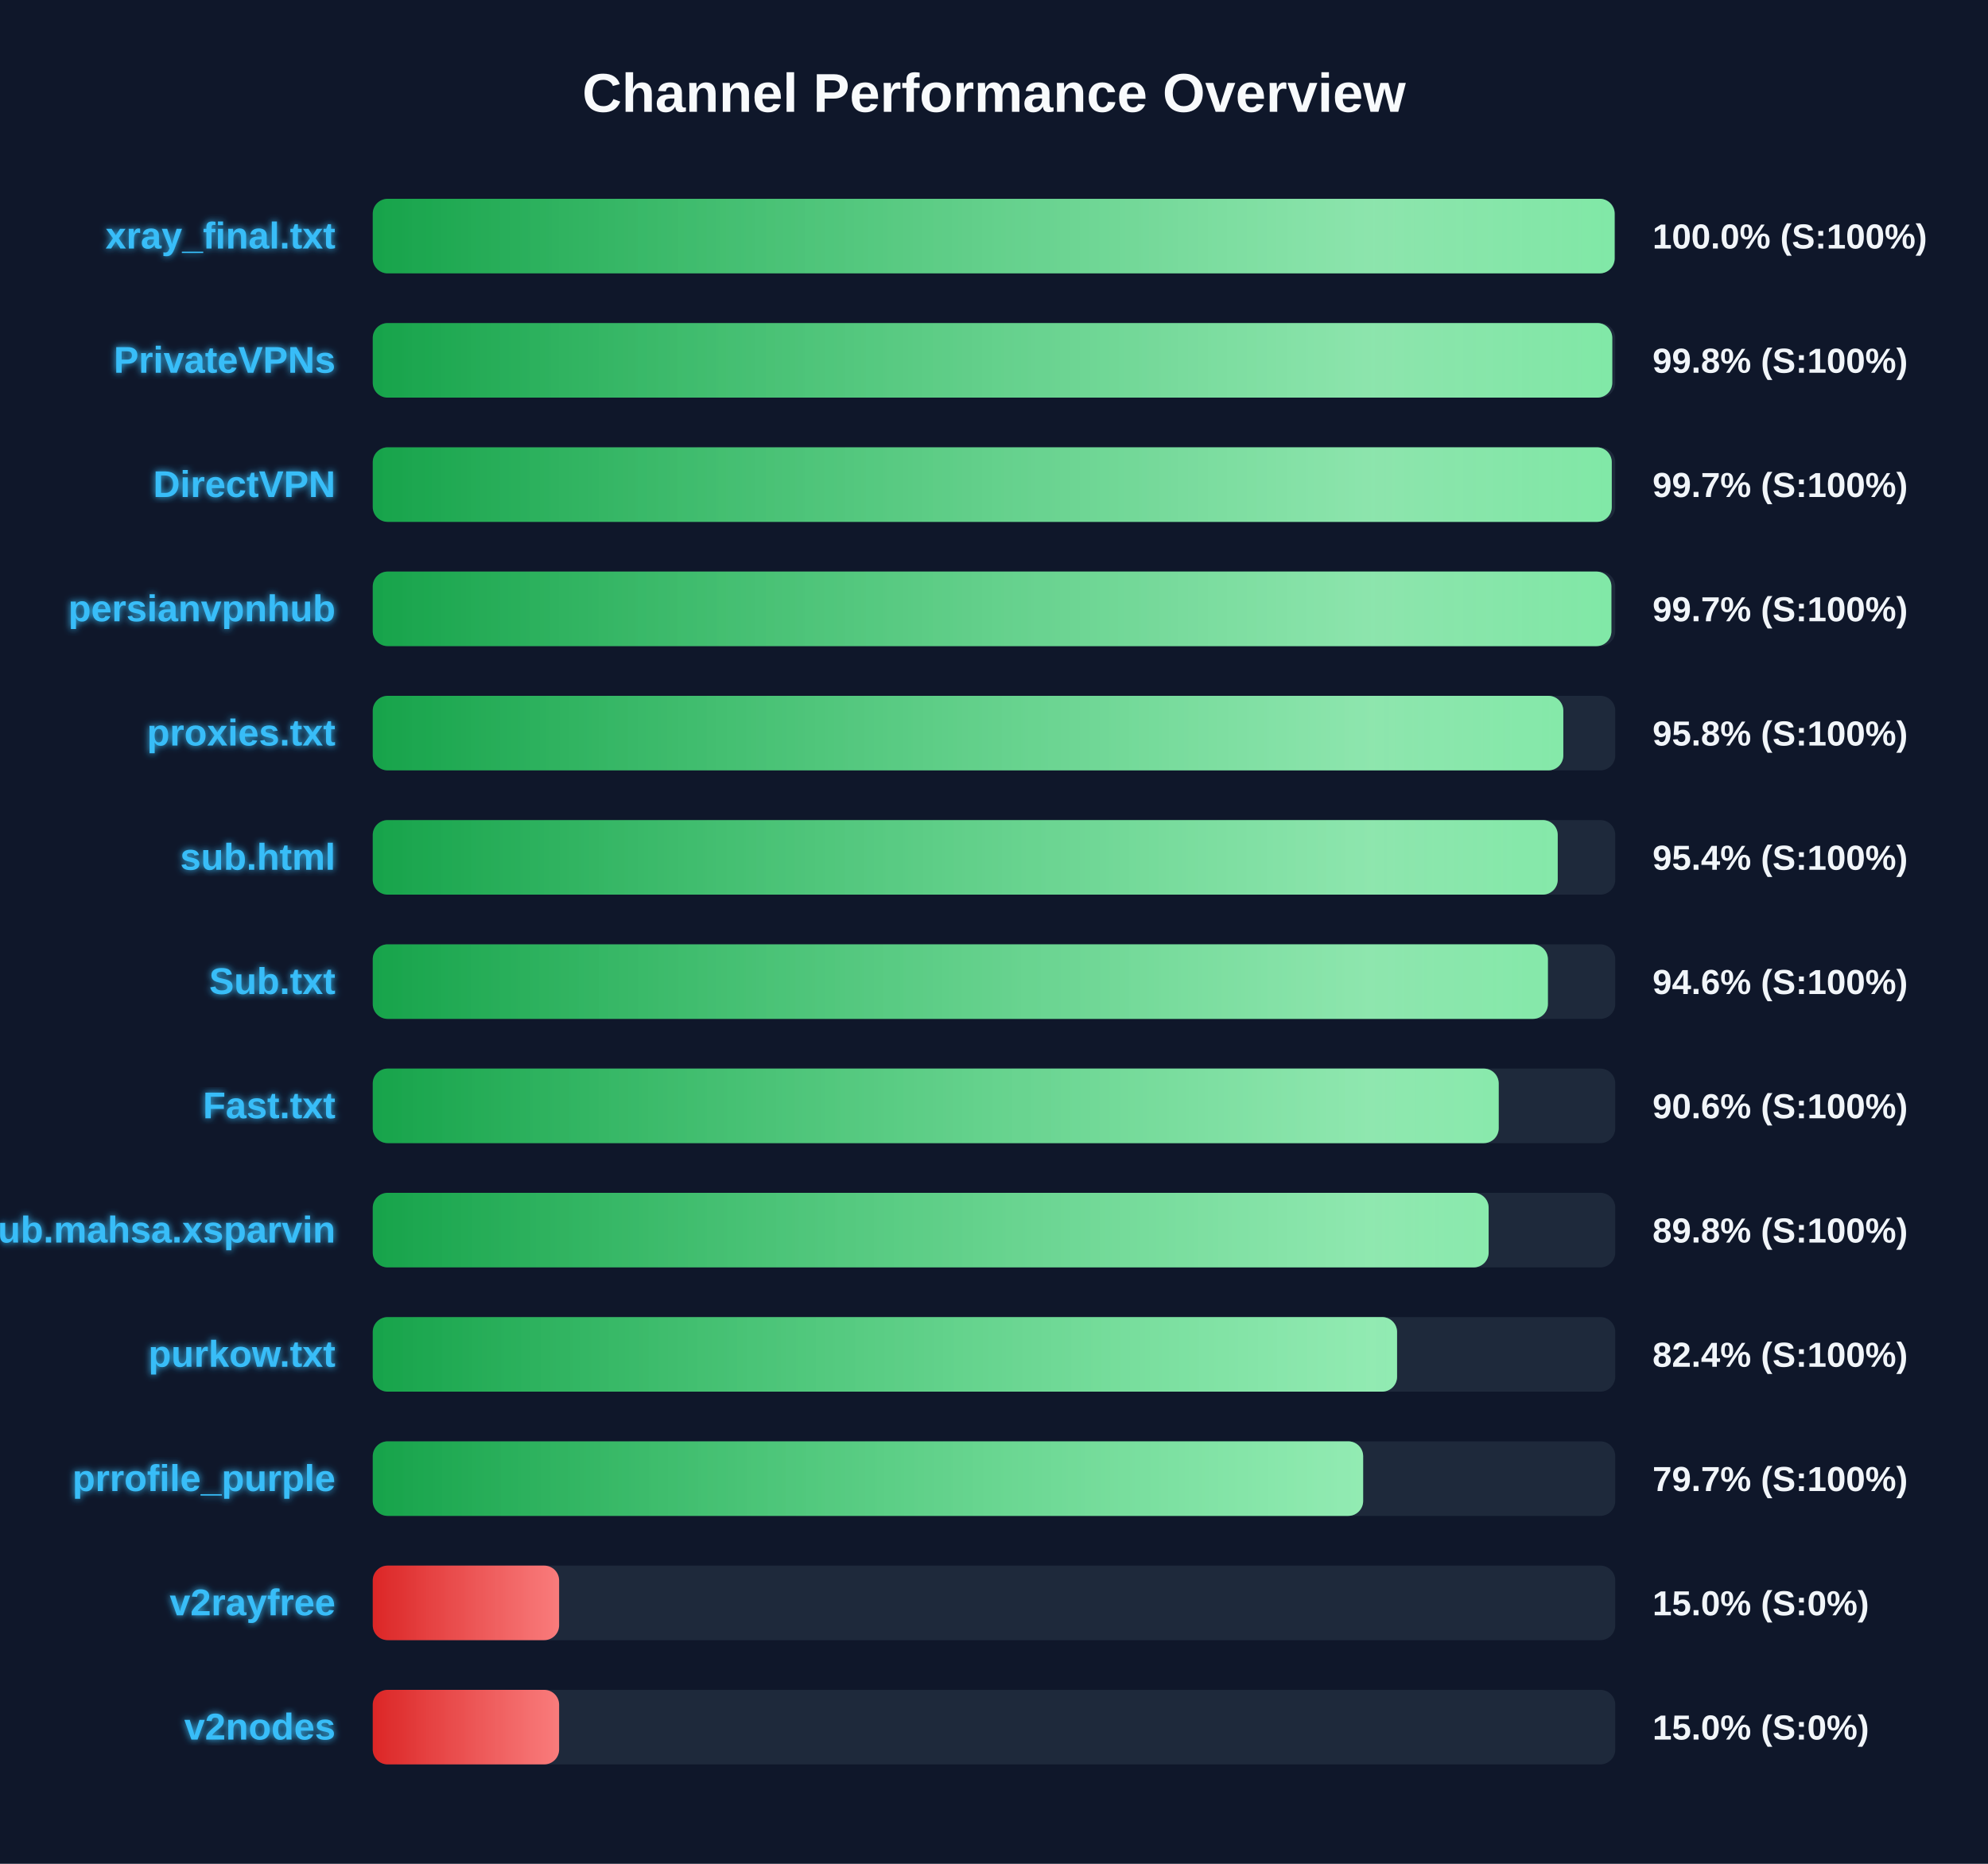
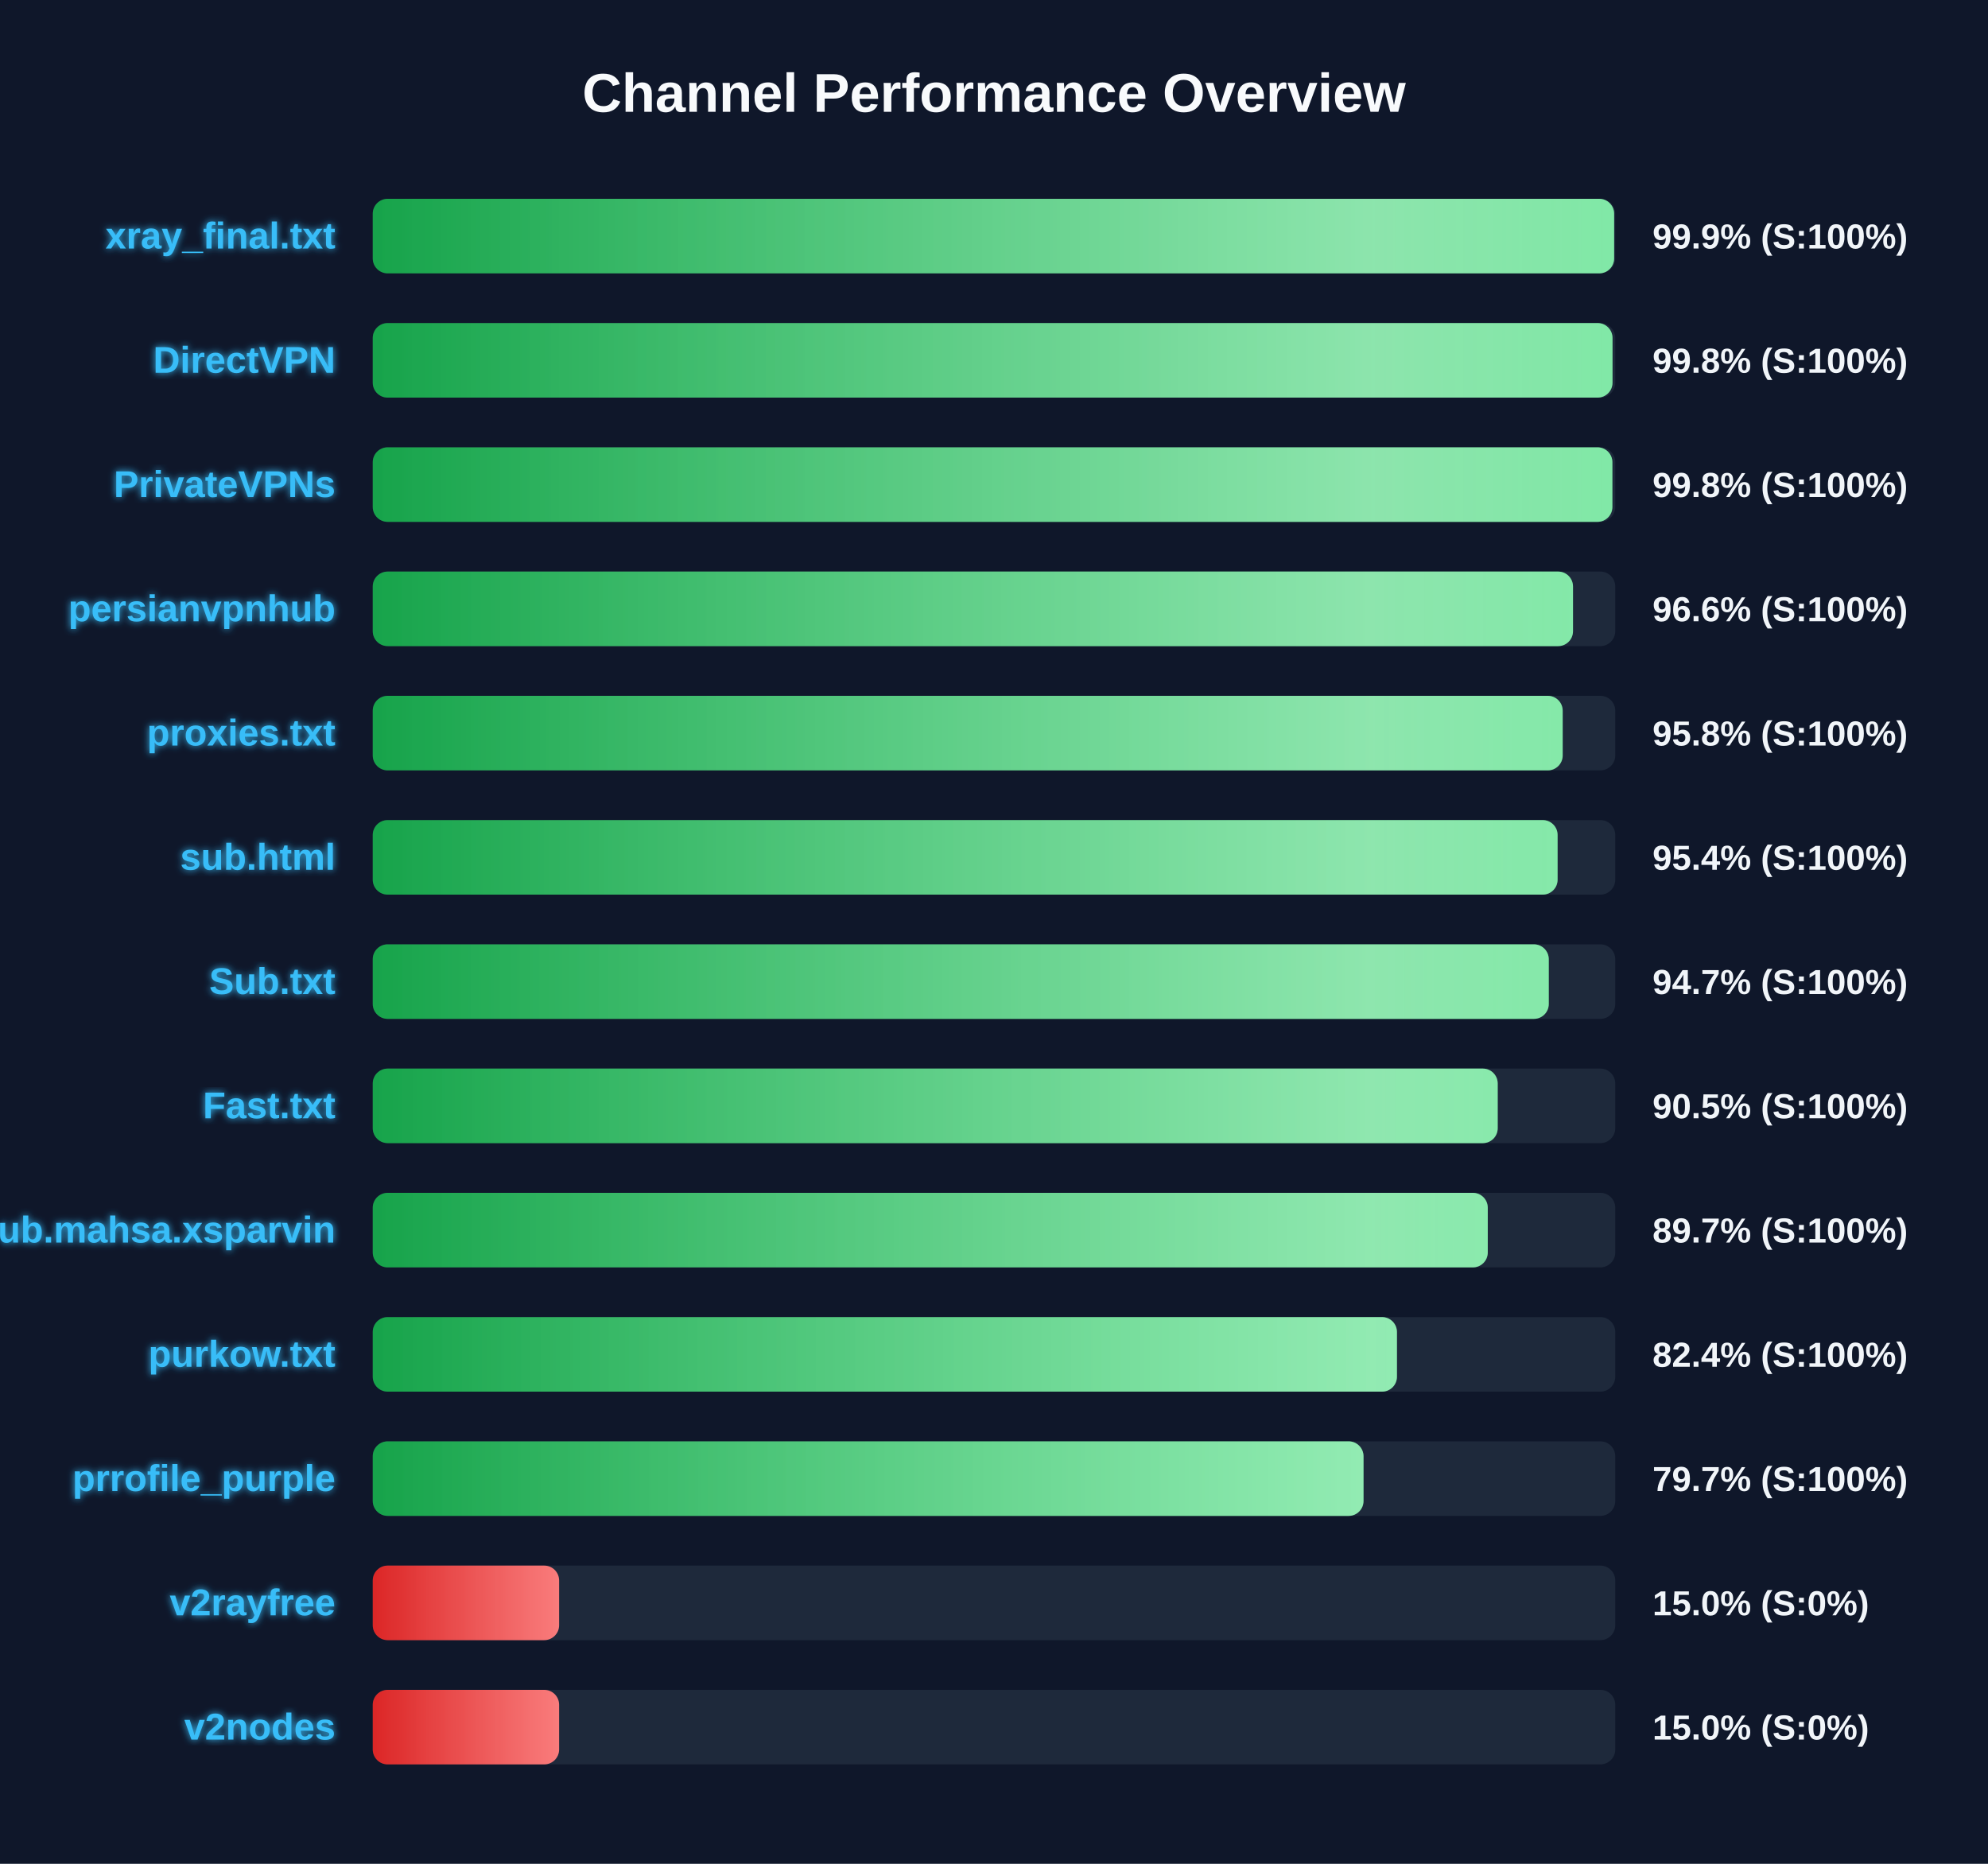
<svg xmlns="http://www.w3.org/2000/svg" width="800" height="750" version="1.1">
  <defs>
    <linearGradient id="grad-green" x1="0%" y1="0%" x2="100%" y2="0%">
      <stop offset="0%" stop-color="#16a34a" />
      <stop offset="100%" stop-color="#4ade80" />
    </linearGradient>
    <linearGradient id="grad-yellow" x1="0%" y1="0%" x2="100%" y2="0%">
      <stop offset="0%" stop-color="#ca8a04" />
      <stop offset="100%" stop-color="#fde047" />
    </linearGradient>
    <linearGradient id="grad-red" x1="0%" y1="0%" x2="100%" y2="0%">
      <stop offset="0%" stop-color="#dc2626" />
      <stop offset="100%" stop-color="#f87171" />
    </linearGradient>
    <linearGradient id="shimmer" x1="0%" y1="0%" x2="100%" y2="0%">
      <stop offset="0%" stop-color="rgba(255,255,255,0)" />
      <stop offset="50%" stop-color="rgba(255,255,255,0.4)" />
      <stop offset="100%" stop-color="rgba(255,255,255,0)" />
    </linearGradient>
    <filter id="glow" x="-20%" y="-20%" width="140%" height="140%">
      <feGaussianBlur stdDeviation="1.5" result="blur" />
      <feComposite in="SourceGraphic" in2="blur" operator="over" />
    </filter>
  </defs>
  <style>
        .bg-rect { fill: #0f172a; }
        .title { font: bold 22px 'Segoe UI', Arial, sans-serif; fill: #f8fafc; }
        .row { font: bold 15px 'Segoe UI', Arial, sans-serif; fill: #38bdf8; filter: url(#glow); }
        .score { font: bold 14px 'Segoe UI', Arial, sans-serif; fill: #f1f5f9; }
        @keyframes shimmer-anim {
            0% { transform: translateX(-100%); }
            100% { transform: translateX(200%); }
        }
        .shimmer-rect {
            animation: shimmer-anim 2.5s infinite linear;
        }
    </style>
  <rect width="100%" height="100%" class="bg-rect" />
  <text x="400" y="45" text-anchor="middle" class="title">Channel Performance Overview</text>
  <rect x="150" y="80" width="500" height="30" fill="#1e293b" rx="6" />
  <clipPath id="clip-0">
-     <rect x="150" y="80" width="499.75" height="30" rx="6" />
+     <rect x="150" y="80" width="499.55" height="30" rx="6" />
  </clipPath>
-   <rect x="150" y="80" width="499.75" height="30" fill="url(#grad-green)" rx="6" />
+   <rect x="150" y="80" width="499.55" height="30" fill="url(#grad-green)" rx="6" />
  <g clip-path="url(#clip-0)">
    <rect x="150" y="80" width="100%" height="30" fill="url(#shimmer)" class="shimmer-rect" />
  </g>
  <text x="135" y="100" text-anchor="end" class="row">xray_final.txt</text>
-   <text x="665" y="100" text-anchor="start" class="score">100.0% (S:100%)</text>
+   <text x="665" y="100" text-anchor="start" class="score">99.9% (S:100%)</text>
  <rect x="150" y="130" width="500" height="30" fill="#1e293b" rx="6" />
  <clipPath id="clip-1">
-     <rect x="150" y="130" width="498.8" height="30" rx="6" />
+     <rect x="150" y="130" width="498.9" height="30" rx="6" />
  </clipPath>
-   <rect x="150" y="130" width="498.8" height="30" fill="url(#grad-green)" rx="6" />
+   <rect x="150" y="130" width="498.9" height="30" fill="url(#grad-green)" rx="6" />
  <g clip-path="url(#clip-1)">
    <rect x="150" y="130" width="100%" height="30" fill="url(#shimmer)" class="shimmer-rect" />
  </g>
-   <text x="135" y="150" text-anchor="end" class="row">PrivateVPNs</text>
+   <text x="135" y="150" text-anchor="end" class="row">DirectVPN</text>
  <text x="665" y="150" text-anchor="start" class="score">99.8% (S:100%)</text>
  <rect x="150" y="180" width="500" height="30" fill="#1e293b" rx="6" />
  <clipPath id="clip-2">
-     <rect x="150" y="180" width="498.6" height="30" rx="6" />
+     <rect x="150" y="180" width="498.85" height="30" rx="6" />
  </clipPath>
-   <rect x="150" y="180" width="498.6" height="30" fill="url(#grad-green)" rx="6" />
+   <rect x="150" y="180" width="498.85" height="30" fill="url(#grad-green)" rx="6" />
  <g clip-path="url(#clip-2)">
    <rect x="150" y="180" width="100%" height="30" fill="url(#shimmer)" class="shimmer-rect" />
  </g>
-   <text x="135" y="200" text-anchor="end" class="row">DirectVPN</text>
-   <text x="665" y="200" text-anchor="start" class="score">99.7% (S:100%)</text>
+   <text x="135" y="200" text-anchor="end" class="row">PrivateVPNs</text>
+   <text x="665" y="200" text-anchor="start" class="score">99.8% (S:100%)</text>
  <rect x="150" y="230" width="500" height="30" fill="#1e293b" rx="6" />
  <clipPath id="clip-3">
-     <rect x="150" y="230" width="498.45" height="30" rx="6" />
+     <rect x="150" y="230" width="483.0" height="30" rx="6" />
  </clipPath>
-   <rect x="150" y="230" width="498.45" height="30" fill="url(#grad-green)" rx="6" />
+   <rect x="150" y="230" width="483.0" height="30" fill="url(#grad-green)" rx="6" />
  <g clip-path="url(#clip-3)">
    <rect x="150" y="230" width="100%" height="30" fill="url(#shimmer)" class="shimmer-rect" />
  </g>
  <text x="135" y="250" text-anchor="end" class="row">persianvpnhub</text>
-   <text x="665" y="250" text-anchor="start" class="score">99.7% (S:100%)</text>
+   <text x="665" y="250" text-anchor="start" class="score">96.6% (S:100%)</text>
  <rect x="150" y="280" width="500" height="30" fill="#1e293b" rx="6" />
  <clipPath id="clip-4">
-     <rect x="150" y="280" width="479.1" height="30" rx="6" />
+     <rect x="150" y="280" width="478.85" height="30" rx="6" />
  </clipPath>
-   <rect x="150" y="280" width="479.1" height="30" fill="url(#grad-green)" rx="6" />
+   <rect x="150" y="280" width="478.85" height="30" fill="url(#grad-green)" rx="6" />
  <g clip-path="url(#clip-4)">
    <rect x="150" y="280" width="100%" height="30" fill="url(#shimmer)" class="shimmer-rect" />
  </g>
  <text x="135" y="300" text-anchor="end" class="row">proxies.txt</text>
  <text x="665" y="300" text-anchor="start" class="score">95.8% (S:100%)</text>
  <rect x="150" y="330" width="500" height="30" fill="#1e293b" rx="6" />
  <clipPath id="clip-5">
-     <rect x="150" y="330" width="476.85" height="30" rx="6" />
+     <rect x="150" y="330" width="476.8" height="30" rx="6" />
  </clipPath>
-   <rect x="150" y="330" width="476.85" height="30" fill="url(#grad-green)" rx="6" />
+   <rect x="150" y="330" width="476.8" height="30" fill="url(#grad-green)" rx="6" />
  <g clip-path="url(#clip-5)">
    <rect x="150" y="330" width="100%" height="30" fill="url(#shimmer)" class="shimmer-rect" />
  </g>
  <text x="135" y="350" text-anchor="end" class="row">sub.html</text>
  <text x="665" y="350" text-anchor="start" class="score">95.4% (S:100%)</text>
  <rect x="150" y="380" width="500" height="30" fill="#1e293b" rx="6" />
  <clipPath id="clip-6">
-     <rect x="150" y="380" width="472.9" height="30" rx="6" />
+     <rect x="150" y="380" width="473.25" height="30" rx="6" />
  </clipPath>
-   <rect x="150" y="380" width="472.9" height="30" fill="url(#grad-green)" rx="6" />
+   <rect x="150" y="380" width="473.25" height="30" fill="url(#grad-green)" rx="6" />
  <g clip-path="url(#clip-6)">
    <rect x="150" y="380" width="100%" height="30" fill="url(#shimmer)" class="shimmer-rect" />
  </g>
  <text x="135" y="400" text-anchor="end" class="row">Sub.txt</text>
-   <text x="665" y="400" text-anchor="start" class="score">94.6% (S:100%)</text>
+   <text x="665" y="400" text-anchor="start" class="score">94.7% (S:100%)</text>
  <rect x="150" y="430" width="500" height="30" fill="#1e293b" rx="6" />
  <clipPath id="clip-7">
-     <rect x="150" y="430" width="453.1" height="30" rx="6" />
+     <rect x="150" y="430" width="452.7" height="30" rx="6" />
  </clipPath>
-   <rect x="150" y="430" width="453.1" height="30" fill="url(#grad-green)" rx="6" />
+   <rect x="150" y="430" width="452.7" height="30" fill="url(#grad-green)" rx="6" />
  <g clip-path="url(#clip-7)">
    <rect x="150" y="430" width="100%" height="30" fill="url(#shimmer)" class="shimmer-rect" />
  </g>
  <text x="135" y="450" text-anchor="end" class="row">Fast.txt</text>
-   <text x="665" y="450" text-anchor="start" class="score">90.6% (S:100%)</text>
+   <text x="665" y="450" text-anchor="start" class="score">90.5% (S:100%)</text>
  <rect x="150" y="480" width="500" height="30" fill="#1e293b" rx="6" />
  <clipPath id="clip-8">
-     <rect x="150" y="480" width="449.05" height="30" rx="6" />
+     <rect x="150" y="480" width="448.7" height="30" rx="6" />
  </clipPath>
-   <rect x="150" y="480" width="449.05" height="30" fill="url(#grad-green)" rx="6" />
+   <rect x="150" y="480" width="448.7" height="30" fill="url(#grad-green)" rx="6" />
  <g clip-path="url(#clip-8)">
    <rect x="150" y="480" width="100%" height="30" fill="url(#shimmer)" class="shimmer-rect" />
  </g>
  <text x="135" y="500" text-anchor="end" class="row">Sub.mahsa.xsparvin</text>
-   <text x="665" y="500" text-anchor="start" class="score">89.8% (S:100%)</text>
+   <text x="665" y="500" text-anchor="start" class="score">89.7% (S:100%)</text>
  <rect x="150" y="530" width="500" height="30" fill="#1e293b" rx="6" />
  <clipPath id="clip-9">
-     <rect x="150" y="530" width="412.2" height="30" rx="6" />
+     <rect x="150" y="530" width="412.15" height="30" rx="6" />
  </clipPath>
-   <rect x="150" y="530" width="412.2" height="30" fill="url(#grad-green)" rx="6" />
+   <rect x="150" y="530" width="412.15" height="30" fill="url(#grad-green)" rx="6" />
  <g clip-path="url(#clip-9)">
    <rect x="150" y="530" width="100%" height="30" fill="url(#shimmer)" class="shimmer-rect" />
  </g>
  <text x="135" y="550" text-anchor="end" class="row">purkow.txt</text>
  <text x="665" y="550" text-anchor="start" class="score">82.4% (S:100%)</text>
  <rect x="150" y="580" width="500" height="30" fill="#1e293b" rx="6" />
  <clipPath id="clip-10">
-     <rect x="150" y="580" width="398.55" height="30" rx="6" />
+     <rect x="150" y="580" width="398.7" height="30" rx="6" />
  </clipPath>
-   <rect x="150" y="580" width="398.55" height="30" fill="url(#grad-green)" rx="6" />
+   <rect x="150" y="580" width="398.7" height="30" fill="url(#grad-green)" rx="6" />
  <g clip-path="url(#clip-10)">
    <rect x="150" y="580" width="100%" height="30" fill="url(#shimmer)" class="shimmer-rect" />
  </g>
  <text x="135" y="600" text-anchor="end" class="row">prrofile_purple</text>
  <text x="665" y="600" text-anchor="start" class="score">79.7% (S:100%)</text>
  <rect x="150" y="630" width="500" height="30" fill="#1e293b" rx="6" />
  <clipPath id="clip-11">
    <rect x="150" y="630" width="75.0" height="30" rx="6" />
  </clipPath>
  <rect x="150" y="630" width="75.0" height="30" fill="url(#grad-red)" rx="6" />
  <g clip-path="url(#clip-11)">
    <rect x="150" y="630" width="100%" height="30" fill="url(#shimmer)" class="shimmer-rect" />
  </g>
  <text x="135" y="650" text-anchor="end" class="row">v2rayfree</text>
  <text x="665" y="650" text-anchor="start" class="score">15.0% (S:0%)</text>
  <rect x="150" y="680" width="500" height="30" fill="#1e293b" rx="6" />
  <clipPath id="clip-12">
    <rect x="150" y="680" width="75.0" height="30" rx="6" />
  </clipPath>
  <rect x="150" y="680" width="75.0" height="30" fill="url(#grad-red)" rx="6" />
  <g clip-path="url(#clip-12)">
    <rect x="150" y="680" width="100%" height="30" fill="url(#shimmer)" class="shimmer-rect" />
  </g>
  <text x="135" y="700" text-anchor="end" class="row">v2nodes</text>
  <text x="665" y="700" text-anchor="start" class="score">15.0% (S:0%)</text>
</svg>
